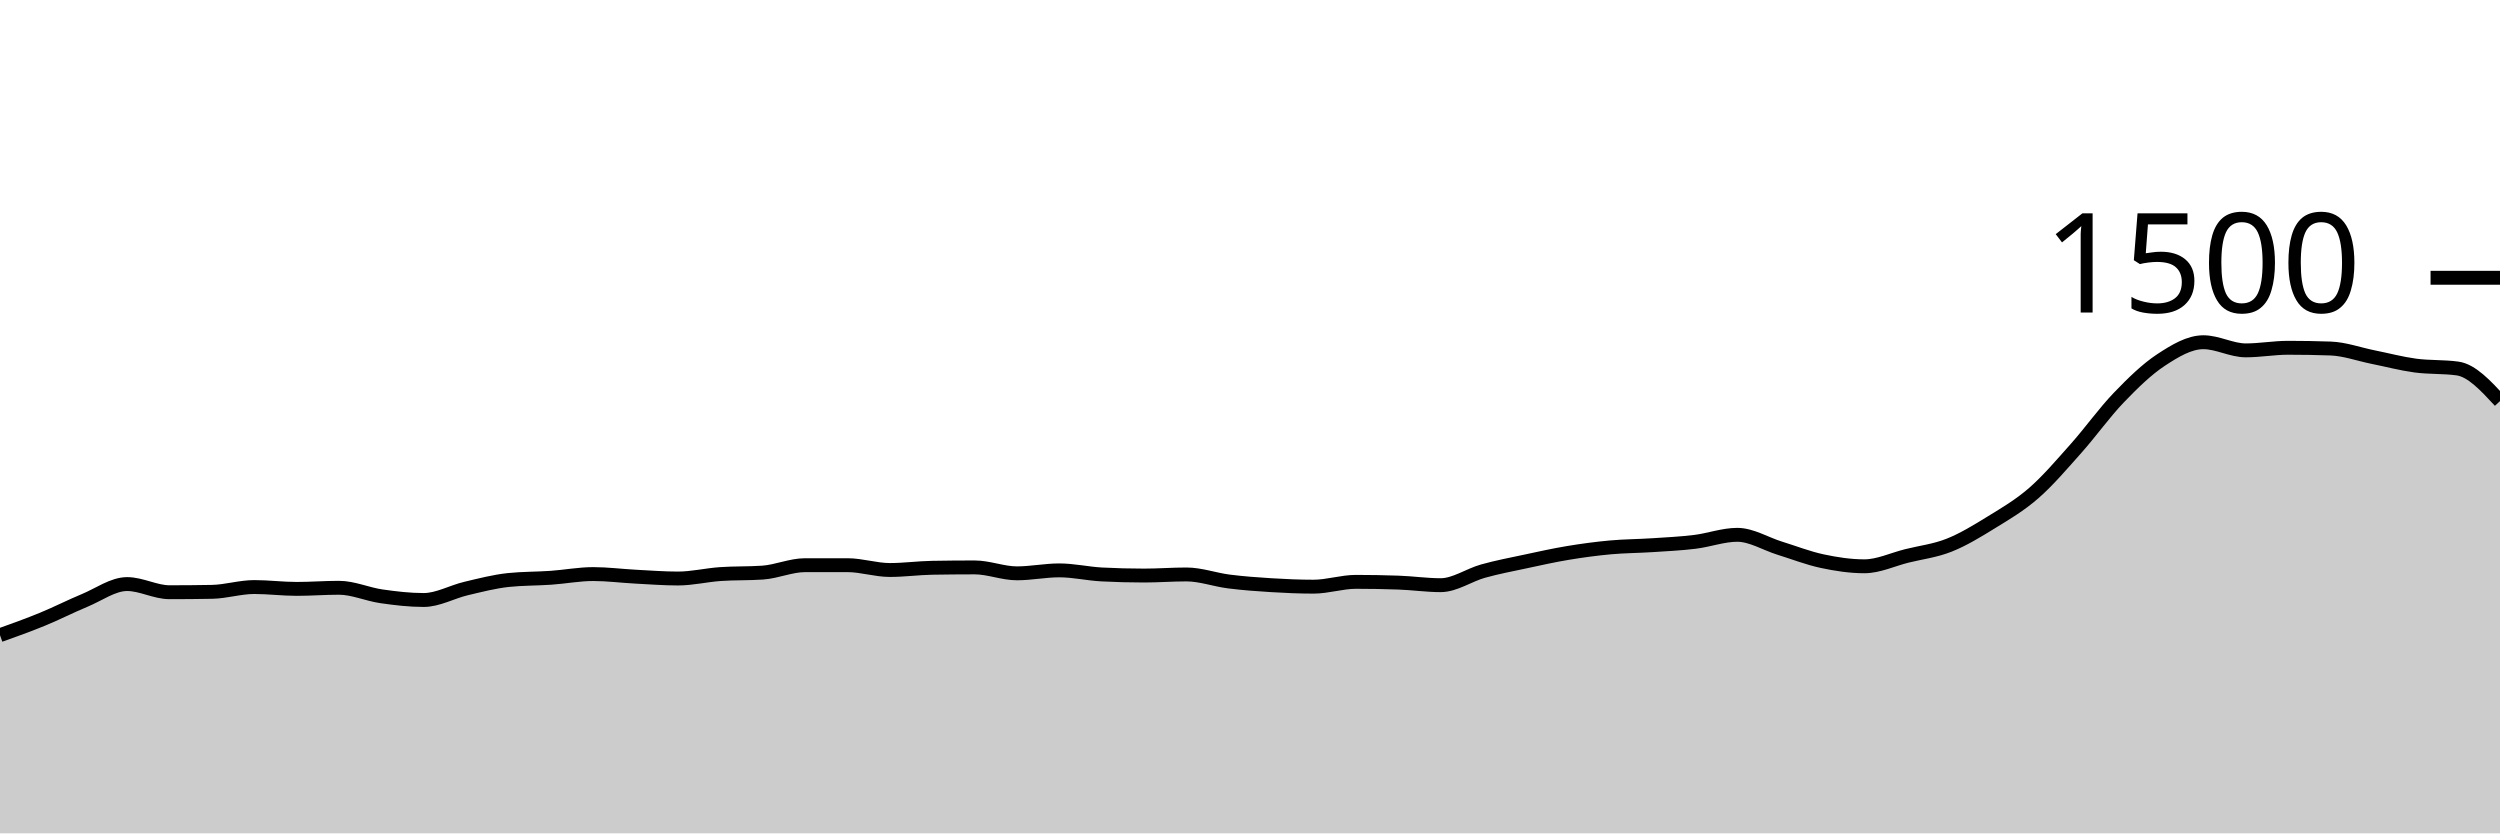
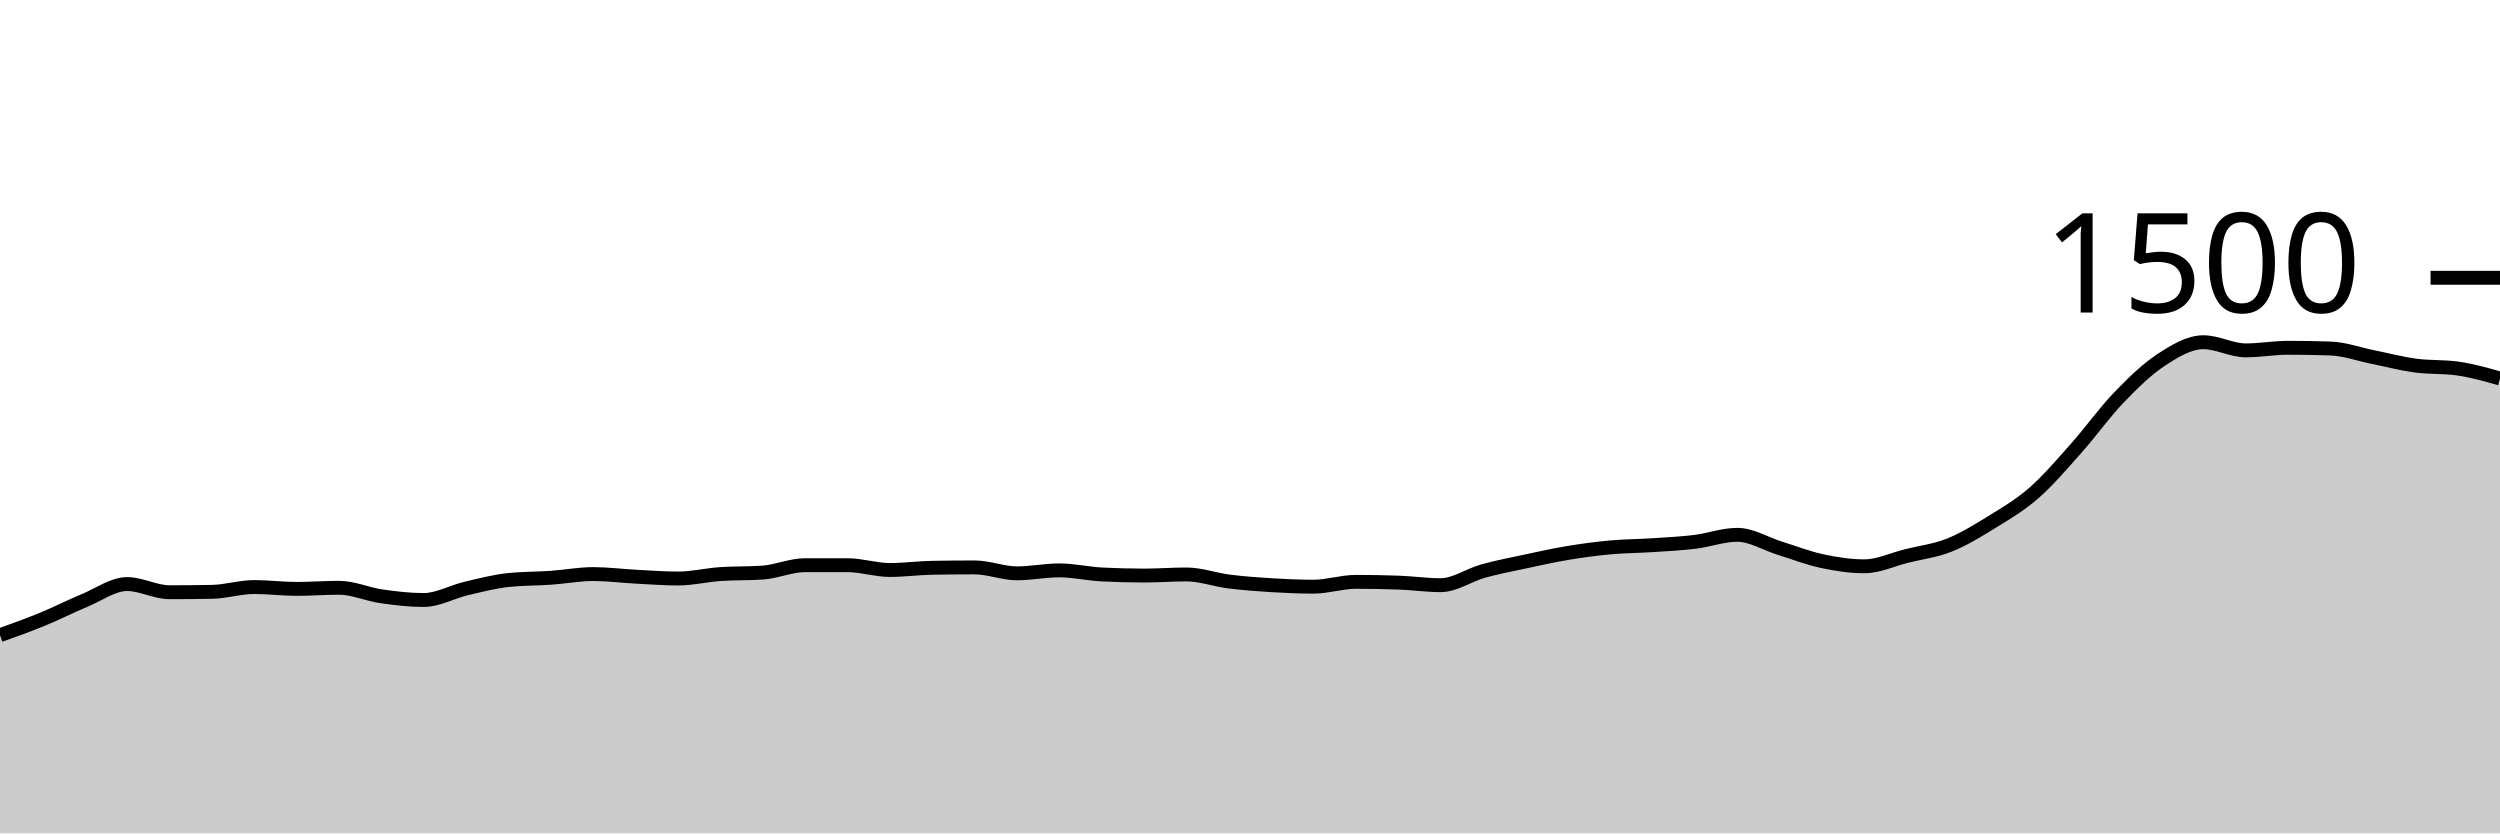
<svg xmlns="http://www.w3.org/2000/svg" viewBox="0 0 180 60">
  <g transform="translate(0,20)">
-     <path class="area" fill="rgba(0, 0, 0, 0.2)" d="M0,25.733C1.017,25.369,2.034,25.004,3.051,24.587C4.068,24.169,5.085,23.649,6.102,23.227C7.119,22.804,8.136,22.053,9.153,22.053C10.169,22.053,11.186,22.64,12.203,22.64C13.22,22.64,14.237,22.631,15.254,22.613C16.271,22.596,17.288,22.267,18.305,22.267C19.322,22.267,20.339,22.4,21.356,22.4C22.373,22.4,23.39,22.32,24.407,22.32C25.424,22.32,26.441,22.787,27.458,22.933C28.475,23.08,29.492,23.2,30.508,23.2C31.525,23.2,32.542,22.613,33.559,22.373C34.576,22.133,35.593,21.867,36.61,21.76C37.627,21.653,38.644,21.671,39.661,21.6C40.678,21.529,41.695,21.333,42.712,21.333C43.729,21.333,44.746,21.467,45.763,21.52C46.78,21.573,47.797,21.653,48.814,21.653C49.831,21.653,50.847,21.404,51.864,21.333C52.881,21.262,53.898,21.298,54.915,21.227C55.932,21.156,56.949,20.693,57.966,20.693C58.983,20.693,60,20.693,61.017,20.693C62.034,20.693,63.051,21.04,64.068,21.04C65.085,21.04,66.102,20.898,67.119,20.88C68.136,20.862,69.153,20.853,70.169,20.853C71.186,20.853,72.203,21.28,73.22,21.28C74.237,21.28,75.254,21.067,76.271,21.067C77.288,21.067,78.305,21.307,79.322,21.36C80.339,21.413,81.356,21.44,82.373,21.44C83.39,21.44,84.407,21.36,85.424,21.36C86.441,21.36,87.458,21.738,88.475,21.867C89.492,21.996,90.508,22.071,91.525,22.133C92.542,22.196,93.559,22.24,94.576,22.24C95.593,22.24,96.61,21.893,97.627,21.893C98.644,21.893,99.661,21.911,100.678,21.947C101.695,21.982,102.712,22.133,103.729,22.133C104.746,22.133,105.763,21.404,106.78,21.12C107.797,20.836,108.814,20.644,109.831,20.427C110.847,20.209,111.864,19.982,112.881,19.813C113.898,19.644,114.915,19.507,115.932,19.413C116.949,19.32,117.966,19.32,118.983,19.253C120,19.187,121.017,19.138,122.034,19.013C123.051,18.889,124.068,18.507,125.085,18.507C126.102,18.507,127.119,19.151,128.136,19.467C129.153,19.782,130.169,20.182,131.186,20.4C132.203,20.618,133.22,20.773,134.237,20.773C135.254,20.773,136.271,20.28,137.288,20.027C138.305,19.773,139.322,19.658,140.339,19.253C141.356,18.849,142.373,18.227,143.39,17.6C144.407,16.973,145.424,16.382,146.441,15.493C147.458,14.604,148.475,13.409,149.492,12.267C150.508,11.124,151.525,9.698,152.542,8.64C153.559,7.582,154.576,6.587,155.593,5.92C156.61,5.253,157.627,4.64,158.644,4.64C159.661,4.64,160.678,5.227,161.695,5.227C162.712,5.227,163.729,5.04,164.746,5.04C165.763,5.04,166.78,5.058,167.797,5.093C168.814,5.129,169.831,5.502,170.847,5.707C171.864,5.911,172.881,6.182,173.898,6.32C174.915,6.458,175.932,6.391,176.949,6.533C177.966,6.676,178.983,7.778,180,8.88L180,40C178.983,40,177.966,40,176.949,40C175.932,40,174.915,40,173.898,40C172.881,40,171.864,40,170.847,40C169.831,40,168.814,40,167.797,40C166.78,40,165.763,40,164.746,40C163.729,40,162.712,40,161.695,40C160.678,40,159.661,40,158.644,40C157.627,40,156.61,40,155.593,40C154.576,40,153.559,40,152.542,40C151.525,40,150.508,40,149.492,40C148.475,40,147.458,40,146.441,40C145.424,40,144.407,40,143.39,40C142.373,40,141.356,40,140.339,40C139.322,40,138.305,40,137.288,40C136.271,40,135.254,40,134.237,40C133.22,40,132.203,40,131.186,40C130.169,40,129.153,40,128.136,40C127.119,40,126.102,40,125.085,40C124.068,40,123.051,40,122.034,40C121.017,40,120,40,118.983,40C117.966,40,116.949,40,115.932,40C114.915,40,113.898,40,112.881,40C111.864,40,110.847,40,109.831,40C108.814,40,107.797,40,106.78,40C105.763,40,104.746,40,103.729,40C102.712,40,101.695,40,100.678,40C99.661,40,98.644,40,97.627,40C96.61,40,95.593,40,94.576,40C93.559,40,92.542,40,91.525,40C90.508,40,89.492,40,88.475,40C87.458,40,86.441,40,85.424,40C84.407,40,83.39,40,82.373,40C81.356,40,80.339,40,79.322,40C78.305,40,77.288,40,76.271,40C75.254,40,74.237,40,73.22,40C72.203,40,71.186,40,70.169,40C69.153,40,68.136,40,67.119,40C66.102,40,65.085,40,64.068,40C63.051,40,62.034,40,61.017,40C60,40,58.983,40,57.966,40C56.949,40,55.932,40,54.915,40C53.898,40,52.881,40,51.864,40C50.847,40,49.831,40,48.814,40C47.797,40,46.78,40,45.763,40C44.746,40,43.729,40,42.712,40C41.695,40,40.678,40,39.661,40C38.644,40,37.627,40,36.61,40C35.593,40,34.576,40,33.559,40C32.542,40,31.525,40,30.508,40C29.492,40,28.475,40,27.458,40C26.441,40,25.424,40,24.407,40C23.39,40,22.373,40,21.356,40C20.339,40,19.322,40,18.305,40C17.288,40,16.271,40,15.254,40C14.237,40,13.22,40,12.203,40C11.186,40,10.169,40,9.153,40C8.136,40,7.119,40,6.102,40C5.085,40,4.068,40,3.051,40C2.034,40,1.017,40,0,40Z" />
-     <path class="line" stroke="black" fill="none" d="M0,25.733C1.017,25.369,2.034,25.004,3.051,24.587C4.068,24.169,5.085,23.649,6.102,23.227C7.119,22.804,8.136,22.053,9.153,22.053C10.169,22.053,11.186,22.64,12.203,22.64C13.22,22.64,14.237,22.631,15.254,22.613C16.271,22.596,17.288,22.267,18.305,22.267C19.322,22.267,20.339,22.4,21.356,22.4C22.373,22.4,23.39,22.32,24.407,22.32C25.424,22.32,26.441,22.787,27.458,22.933C28.475,23.08,29.492,23.2,30.508,23.2C31.525,23.2,32.542,22.613,33.559,22.373C34.576,22.133,35.593,21.867,36.61,21.76C37.627,21.653,38.644,21.671,39.661,21.6C40.678,21.529,41.695,21.333,42.712,21.333C43.729,21.333,44.746,21.467,45.763,21.52C46.78,21.573,47.797,21.653,48.814,21.653C49.831,21.653,50.847,21.404,51.864,21.333C52.881,21.262,53.898,21.298,54.915,21.227C55.932,21.156,56.949,20.693,57.966,20.693C58.983,20.693,60,20.693,61.017,20.693C62.034,20.693,63.051,21.04,64.068,21.04C65.085,21.04,66.102,20.898,67.119,20.88C68.136,20.862,69.153,20.853,70.169,20.853C71.186,20.853,72.203,21.28,73.22,21.28C74.237,21.28,75.254,21.067,76.271,21.067C77.288,21.067,78.305,21.307,79.322,21.36C80.339,21.413,81.356,21.44,82.373,21.44C83.39,21.44,84.407,21.36,85.424,21.36C86.441,21.36,87.458,21.738,88.475,21.867C89.492,21.996,90.508,22.071,91.525,22.133C92.542,22.196,93.559,22.24,94.576,22.24C95.593,22.24,96.61,21.893,97.627,21.893C98.644,21.893,99.661,21.911,100.678,21.947C101.695,21.982,102.712,22.133,103.729,22.133C104.746,22.133,105.763,21.404,106.78,21.12C107.797,20.836,108.814,20.644,109.831,20.427C110.847,20.209,111.864,19.982,112.881,19.813C113.898,19.644,114.915,19.507,115.932,19.413C116.949,19.32,117.966,19.32,118.983,19.253C120,19.187,121.017,19.138,122.034,19.013C123.051,18.889,124.068,18.507,125.085,18.507C126.102,18.507,127.119,19.151,128.136,19.467C129.153,19.782,130.169,20.182,131.186,20.4C132.203,20.618,133.22,20.773,134.237,20.773C135.254,20.773,136.271,20.28,137.288,20.027C138.305,19.773,139.322,19.658,140.339,19.253C141.356,18.849,142.373,18.227,143.39,17.6C144.407,16.973,145.424,16.382,146.441,15.493C147.458,14.604,148.475,13.409,149.492,12.267C150.508,11.124,151.525,9.698,152.542,8.64C153.559,7.582,154.576,6.587,155.593,5.92C156.61,5.253,157.627,4.64,158.644,4.64C159.661,4.64,160.678,5.227,161.695,5.227C162.712,5.227,163.729,5.04,164.746,5.04C165.763,5.04,166.78,5.058,167.797,5.093C168.814,5.129,169.831,5.502,170.847,5.707C171.864,5.911,172.881,6.182,173.898,6.32C174.915,6.458,175.932,6.391,176.949,6.533C177.966,6.676,178.983,7.778,180,8.88" />
+     <path class="area" fill="rgba(0, 0, 0, 0.2)" d="M0,25.733C1.017,25.369,2.034,25.004,3.051,24.587C4.068,24.169,5.085,23.649,6.102,23.227C7.119,22.804,8.136,22.053,9.153,22.053C10.169,22.053,11.186,22.64,12.203,22.64C13.22,22.64,14.237,22.631,15.254,22.613C16.271,22.596,17.288,22.267,18.305,22.267C19.322,22.267,20.339,22.4,21.356,22.4C22.373,22.4,23.39,22.32,24.407,22.32C25.424,22.32,26.441,22.787,27.458,22.933C28.475,23.08,29.492,23.2,30.508,23.2C31.525,23.2,32.542,22.613,33.559,22.373C34.576,22.133,35.593,21.867,36.61,21.76C37.627,21.653,38.644,21.671,39.661,21.6C40.678,21.529,41.695,21.333,42.712,21.333C43.729,21.333,44.746,21.467,45.763,21.52C46.78,21.573,47.797,21.653,48.814,21.653C49.831,21.653,50.847,21.404,51.864,21.333C52.881,21.262,53.898,21.298,54.915,21.227C55.932,21.156,56.949,20.693,57.966,20.693C58.983,20.693,60,20.693,61.017,20.693C62.034,20.693,63.051,21.04,64.068,21.04C65.085,21.04,66.102,20.898,67.119,20.88C68.136,20.862,69.153,20.853,70.169,20.853C71.186,20.853,72.203,21.28,73.22,21.28C74.237,21.28,75.254,21.067,76.271,21.067C77.288,21.067,78.305,21.307,79.322,21.36C80.339,21.413,81.356,21.44,82.373,21.44C83.39,21.44,84.407,21.36,85.424,21.36C86.441,21.36,87.458,21.738,88.475,21.867C89.492,21.996,90.508,22.071,91.525,22.133C92.542,22.196,93.559,22.24,94.576,22.24C95.593,22.24,96.61,21.893,97.627,21.893C98.644,21.893,99.661,21.911,100.678,21.947C101.695,21.982,102.712,22.133,103.729,22.133C104.746,22.133,105.763,21.404,106.78,21.12C107.797,20.836,108.814,20.644,109.831,20.427C110.847,20.209,111.864,19.982,112.881,19.813C113.898,19.644,114.915,19.507,115.932,19.413C116.949,19.32,117.966,19.32,118.983,19.253C120,19.187,121.017,19.138,122.034,19.013C123.051,18.889,124.068,18.507,125.085,18.507C126.102,18.507,127.119,19.151,128.136,19.467C129.153,19.782,130.169,20.182,131.186,20.4C132.203,20.618,133.22,20.773,134.237,20.773C135.254,20.773,136.271,20.28,137.288,20.027C138.305,19.773,139.322,19.658,140.339,19.253C141.356,18.849,142.373,18.227,143.39,17.6C144.407,16.973,145.424,16.382,146.441,15.493C147.458,14.604,148.475,13.409,149.492,12.267C150.508,11.124,151.525,9.698,152.542,8.64C153.559,7.582,154.576,6.587,155.593,5.92C156.61,5.253,157.627,4.64,158.644,4.64C159.661,4.64,160.678,5.227,161.695,5.227C162.712,5.227,163.729,5.04,164.746,5.04C165.763,5.04,166.78,5.058,167.797,5.093C168.814,5.129,169.831,5.502,170.847,5.707C171.864,5.911,172.881,6.182,173.898,6.32C174.915,6.458,175.932,6.391,176.949,6.533C177.966,6.676,178.983,6.964,180,7.253L180,40C178.983,40,177.966,40,176.949,40C175.932,40,174.915,40,173.898,40C172.881,40,171.864,40,170.847,40C169.831,40,168.814,40,167.797,40C166.78,40,165.763,40,164.746,40C163.729,40,162.712,40,161.695,40C160.678,40,159.661,40,158.644,40C157.627,40,156.61,40,155.593,40C154.576,40,153.559,40,152.542,40C151.525,40,150.508,40,149.492,40C148.475,40,147.458,40,146.441,40C145.424,40,144.407,40,143.39,40C142.373,40,141.356,40,140.339,40C139.322,40,138.305,40,137.288,40C136.271,40,135.254,40,134.237,40C133.22,40,132.203,40,131.186,40C130.169,40,129.153,40,128.136,40C127.119,40,126.102,40,125.085,40C124.068,40,123.051,40,122.034,40C121.017,40,120,40,118.983,40C117.966,40,116.949,40,115.932,40C114.915,40,113.898,40,112.881,40C111.864,40,110.847,40,109.831,40C108.814,40,107.797,40,106.78,40C105.763,40,104.746,40,103.729,40C102.712,40,101.695,40,100.678,40C99.661,40,98.644,40,97.627,40C96.61,40,95.593,40,94.576,40C93.559,40,92.542,40,91.525,40C90.508,40,89.492,40,88.475,40C87.458,40,86.441,40,85.424,40C84.407,40,83.39,40,82.373,40C81.356,40,80.339,40,79.322,40C78.305,40,77.288,40,76.271,40C75.254,40,74.237,40,73.22,40C72.203,40,71.186,40,70.169,40C69.153,40,68.136,40,67.119,40C66.102,40,65.085,40,64.068,40C63.051,40,62.034,40,61.017,40C60,40,58.983,40,57.966,40C56.949,40,55.932,40,54.915,40C53.898,40,52.881,40,51.864,40C50.847,40,49.831,40,48.814,40C47.797,40,46.78,40,45.763,40C44.746,40,43.729,40,42.712,40C41.695,40,40.678,40,39.661,40C38.644,40,37.627,40,36.61,40C35.593,40,34.576,40,33.559,40C32.542,40,31.525,40,30.508,40C29.492,40,28.475,40,27.458,40C26.441,40,25.424,40,24.407,40C23.39,40,22.373,40,21.356,40C20.339,40,19.322,40,18.305,40C17.288,40,16.271,40,15.254,40C14.237,40,13.22,40,12.203,40C11.186,40,10.169,40,9.153,40C8.136,40,7.119,40,6.102,40C5.085,40,4.068,40,3.051,40C2.034,40,1.017,40,0,40Z" />
+     <path class="line" stroke="black" fill="none" d="M0,25.733C1.017,25.369,2.034,25.004,3.051,24.587C4.068,24.169,5.085,23.649,6.102,23.227C7.119,22.804,8.136,22.053,9.153,22.053C10.169,22.053,11.186,22.64,12.203,22.64C13.22,22.64,14.237,22.631,15.254,22.613C16.271,22.596,17.288,22.267,18.305,22.267C19.322,22.267,20.339,22.4,21.356,22.4C22.373,22.4,23.39,22.32,24.407,22.32C25.424,22.32,26.441,22.787,27.458,22.933C28.475,23.08,29.492,23.2,30.508,23.2C31.525,23.2,32.542,22.613,33.559,22.373C34.576,22.133,35.593,21.867,36.61,21.76C37.627,21.653,38.644,21.671,39.661,21.6C40.678,21.529,41.695,21.333,42.712,21.333C43.729,21.333,44.746,21.467,45.763,21.52C46.78,21.573,47.797,21.653,48.814,21.653C49.831,21.653,50.847,21.404,51.864,21.333C52.881,21.262,53.898,21.298,54.915,21.227C55.932,21.156,56.949,20.693,57.966,20.693C58.983,20.693,60,20.693,61.017,20.693C62.034,20.693,63.051,21.04,64.068,21.04C65.085,21.04,66.102,20.898,67.119,20.88C68.136,20.862,69.153,20.853,70.169,20.853C71.186,20.853,72.203,21.28,73.22,21.28C74.237,21.28,75.254,21.067,76.271,21.067C77.288,21.067,78.305,21.307,79.322,21.36C80.339,21.413,81.356,21.44,82.373,21.44C83.39,21.44,84.407,21.36,85.424,21.36C86.441,21.36,87.458,21.738,88.475,21.867C89.492,21.996,90.508,22.071,91.525,22.133C92.542,22.196,93.559,22.24,94.576,22.24C95.593,22.24,96.61,21.893,97.627,21.893C98.644,21.893,99.661,21.911,100.678,21.947C101.695,21.982,102.712,22.133,103.729,22.133C104.746,22.133,105.763,21.404,106.78,21.12C107.797,20.836,108.814,20.644,109.831,20.427C110.847,20.209,111.864,19.982,112.881,19.813C113.898,19.644,114.915,19.507,115.932,19.413C116.949,19.32,117.966,19.32,118.983,19.253C120,19.187,121.017,19.138,122.034,19.013C123.051,18.889,124.068,18.507,125.085,18.507C126.102,18.507,127.119,19.151,128.136,19.467C129.153,19.782,130.169,20.182,131.186,20.4C132.203,20.618,133.22,20.773,134.237,20.773C135.254,20.773,136.271,20.28,137.288,20.027C138.305,19.773,139.322,19.658,140.339,19.253C141.356,18.849,142.373,18.227,143.39,17.6C144.407,16.973,145.424,16.382,146.441,15.493C147.458,14.604,148.475,13.409,149.492,12.267C150.508,11.124,151.525,9.698,152.542,8.64C153.559,7.582,154.576,6.587,155.593,5.92C156.61,5.253,157.627,4.64,158.644,4.64C159.661,4.64,160.678,5.227,161.695,5.227C162.712,5.227,163.729,5.04,164.746,5.04C165.763,5.04,166.78,5.058,167.797,5.093C168.814,5.129,169.831,5.502,170.847,5.707C171.864,5.911,172.881,6.182,173.898,6.32C174.915,6.458,175.932,6.391,176.949,6.533C177.966,6.676,178.983,6.964,180,7.253" />
    <path class="axis-ceiling" stroke-width="1" stroke="black" fill="none" d="M175,0L180,0" />
    <text class="axis-ceiling-label" font-family="sans-serif" text-anchor="end" font-size="10px" x="170" y="2.5">1500</text>
  </g>
</svg>
